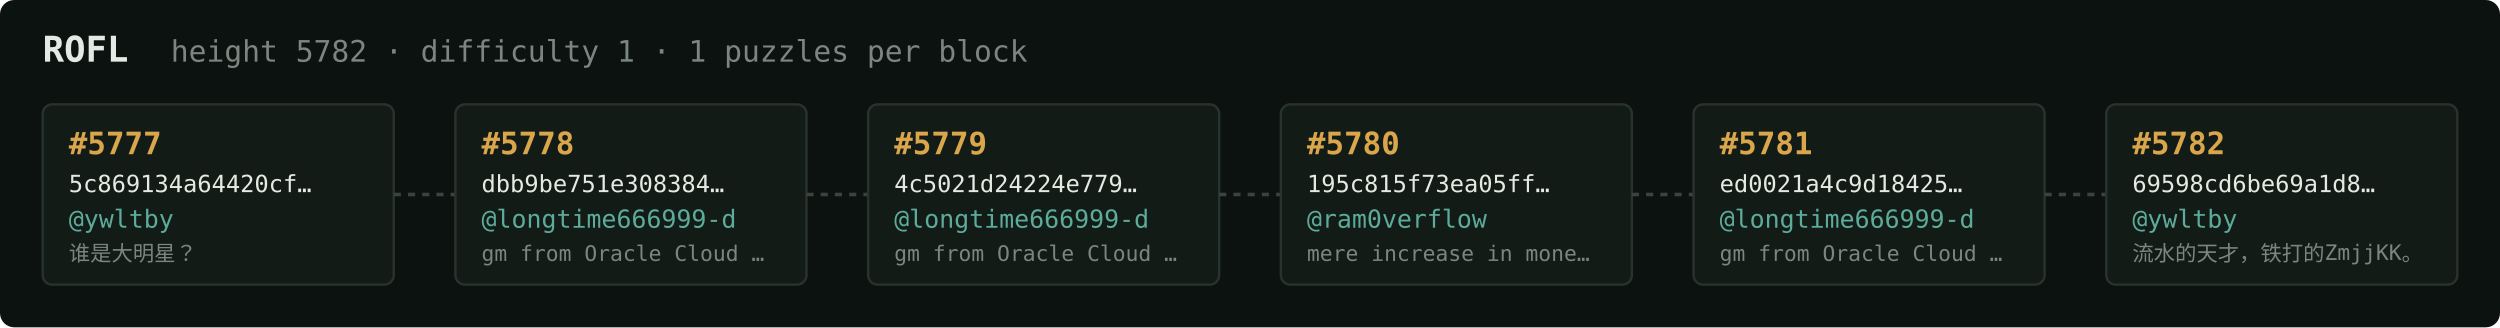
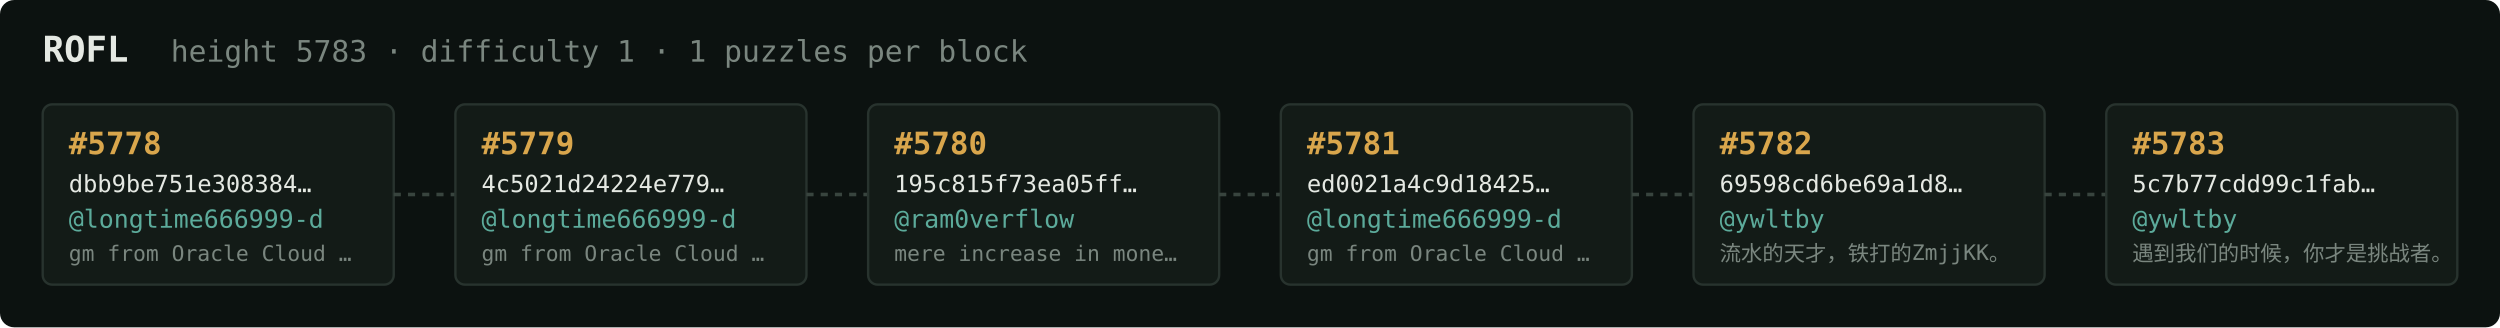
<svg xmlns="http://www.w3.org/2000/svg" width="1054" height="138" viewBox="0 0 1054 138" font-family="ui-monospace,SFMono-Regular,Menlo,monospace">
  <rect fill="#0c1210" width="1054" height="138" rx="6" />
  <text x="18" y="26" fill="#e5e9e3" font-size="15" font-weight="700">ROFL</text>
-   <text x="72" y="26" fill="#7a867f" font-size="12.5">height 5782 · difficulty 1 · 1 puzzles per block</text>
+   <text x="72" y="26" fill="#7a867f" font-size="12.5">height 5783 · difficulty 1 · 1 puzzles per block</text>
  <rect x="18" y="44" width="148" height="76" rx="4" fill="#131b17" stroke="#28332e" stroke-width="1" />
-   <text x="29" y="65" fill="#d9a64c" font-size="13" font-weight="700">#5777</text>
-   <text x="29" y="81" fill="#e5e9e3" font-size="10">5c869134a64420cf…</text>
-   <text x="29" y="96" fill="#5cab9b" font-size="10.5">@ywltby</text>
-   <text x="29" y="110" fill="#7a867f" font-size="9">谁是大明星？</text>
+   <text x="29" y="65" fill="#d9a64c" font-size="13" font-weight="700">#5778</text>
+   <text x="29" y="81" fill="#e5e9e3" font-size="10">dbb9be751e308384…</text>
+   <text x="29" y="96" fill="#5cab9b" font-size="10.5">@longtime666999-d</text>
+   <text x="29" y="110" fill="#7a867f" font-size="9">gm from Oracle Cloud …</text>
  <line x1="166" y1="82.0" x2="192" y2="82.0" stroke="#38443e" stroke-width="1.5" stroke-dasharray="3 3" />
  <rect x="192" y="44" width="148" height="76" rx="4" fill="#131b17" stroke="#28332e" stroke-width="1" />
-   <text x="203" y="65" fill="#d9a64c" font-size="13" font-weight="700">#5778</text>
-   <text x="203" y="81" fill="#e5e9e3" font-size="10">dbb9be751e308384…</text>
+   <text x="203" y="65" fill="#d9a64c" font-size="13" font-weight="700">#5779</text>
+   <text x="203" y="81" fill="#e5e9e3" font-size="10">4c5021d24224e779…</text>
  <text x="203" y="96" fill="#5cab9b" font-size="10.5">@longtime666999-d</text>
  <text x="203" y="110" fill="#7a867f" font-size="9">gm from Oracle Cloud …</text>
  <line x1="340" y1="82.0" x2="366" y2="82.0" stroke="#38443e" stroke-width="1.5" stroke-dasharray="3 3" />
  <rect x="366" y="44" width="148" height="76" rx="4" fill="#131b17" stroke="#28332e" stroke-width="1" />
-   <text x="377" y="65" fill="#d9a64c" font-size="13" font-weight="700">#5779</text>
-   <text x="377" y="81" fill="#e5e9e3" font-size="10">4c5021d24224e779…</text>
-   <text x="377" y="96" fill="#5cab9b" font-size="10.5">@longtime666999-d</text>
-   <text x="377" y="110" fill="#7a867f" font-size="9">gm from Oracle Cloud …</text>
+   <text x="377" y="65" fill="#d9a64c" font-size="13" font-weight="700">#5780</text>
+   <text x="377" y="81" fill="#e5e9e3" font-size="10">195c815f73ea05ff…</text>
+   <text x="377" y="96" fill="#5cab9b" font-size="10.5">@ram0verflow</text>
+   <text x="377" y="110" fill="#7a867f" font-size="9">mere increase in mone…</text>
  <line x1="514" y1="82.0" x2="540" y2="82.0" stroke="#38443e" stroke-width="1.5" stroke-dasharray="3 3" />
  <rect x="540" y="44" width="148" height="76" rx="4" fill="#131b17" stroke="#28332e" stroke-width="1" />
-   <text x="551" y="65" fill="#d9a64c" font-size="13" font-weight="700">#5780</text>
-   <text x="551" y="81" fill="#e5e9e3" font-size="10">195c815f73ea05ff…</text>
-   <text x="551" y="96" fill="#5cab9b" font-size="10.5">@ram0verflow</text>
-   <text x="551" y="110" fill="#7a867f" font-size="9">mere increase in mone…</text>
+   <text x="551" y="65" fill="#d9a64c" font-size="13" font-weight="700">#5781</text>
+   <text x="551" y="81" fill="#e5e9e3" font-size="10">ed0021a4c9d18425…</text>
+   <text x="551" y="96" fill="#5cab9b" font-size="10.5">@longtime666999-d</text>
+   <text x="551" y="110" fill="#7a867f" font-size="9">gm from Oracle Cloud …</text>
  <line x1="688" y1="82.0" x2="714" y2="82.0" stroke="#38443e" stroke-width="1.5" stroke-dasharray="3 3" />
  <rect x="714" y="44" width="148" height="76" rx="4" fill="#131b17" stroke="#28332e" stroke-width="1" />
-   <text x="725" y="65" fill="#d9a64c" font-size="13" font-weight="700">#5781</text>
-   <text x="725" y="81" fill="#e5e9e3" font-size="10">ed0021a4c9d18425…</text>
-   <text x="725" y="96" fill="#5cab9b" font-size="10.5">@longtime666999-d</text>
-   <text x="725" y="110" fill="#7a867f" font-size="9">gm from Oracle Cloud …</text>
+   <text x="725" y="65" fill="#d9a64c" font-size="13" font-weight="700">#5782</text>
+   <text x="725" y="81" fill="#e5e9e3" font-size="10">69598cd6be69a1d8…</text>
+   <text x="725" y="96" fill="#5cab9b" font-size="10.5">@ywltby</text>
+   <text x="725" y="110" fill="#7a867f" font-size="9">流水的天才，铁打的ZmjjKK。</text>
  <line x1="862" y1="82.0" x2="888" y2="82.0" stroke="#38443e" stroke-width="1.5" stroke-dasharray="3 3" />
  <rect x="888" y="44" width="148" height="76" rx="4" fill="#131b17" stroke="#28332e" stroke-width="1" />
-   <text x="899" y="65" fill="#d9a64c" font-size="13" font-weight="700">#5782</text>
-   <text x="899" y="81" fill="#e5e9e3" font-size="10">69598cd6be69a1d8…</text>
+   <text x="899" y="65" fill="#d9a64c" font-size="13" font-weight="700">#5783</text>
+   <text x="899" y="81" fill="#e5e9e3" font-size="10">5c7b77cdd99c1fab…</text>
  <text x="899" y="96" fill="#5cab9b" font-size="10.5">@ywltby</text>
-   <text x="899" y="110" fill="#7a867f" font-size="9">流水的天才，铁打的ZmjjKK。</text>
+   <text x="899" y="110" fill="#7a867f" font-size="9">遇到我们的时候，你才是挑战者。</text>
</svg>
